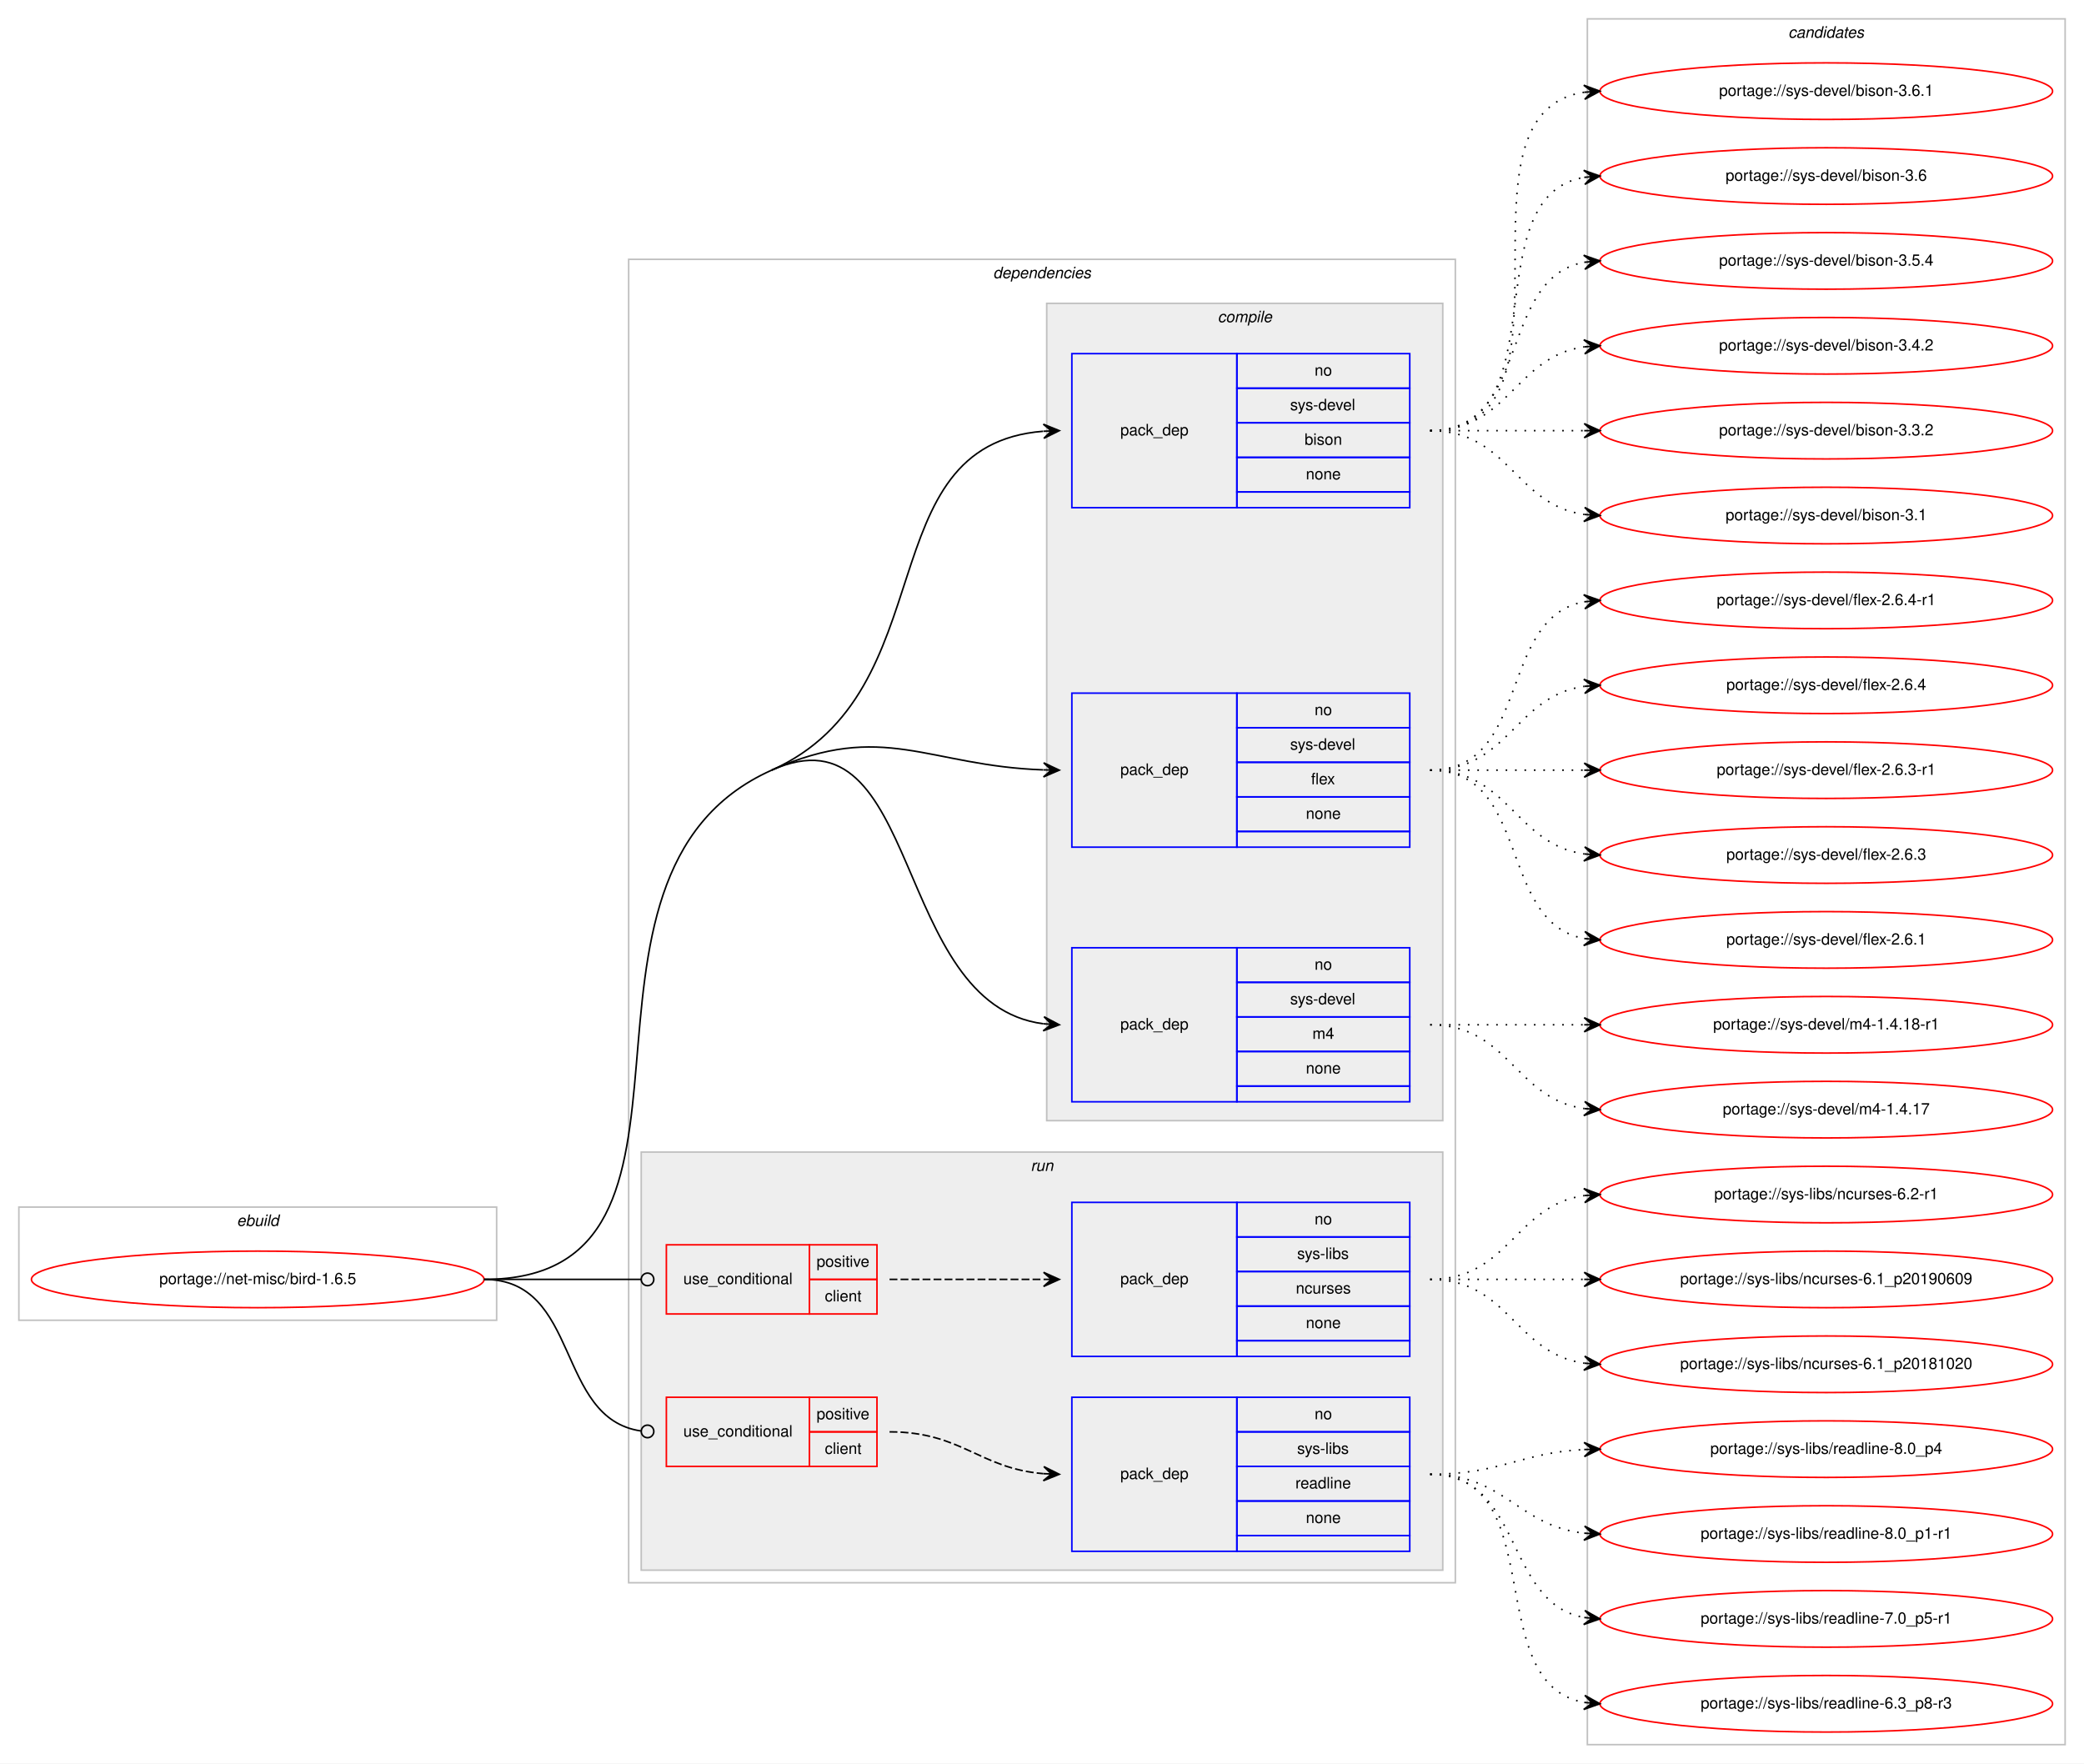
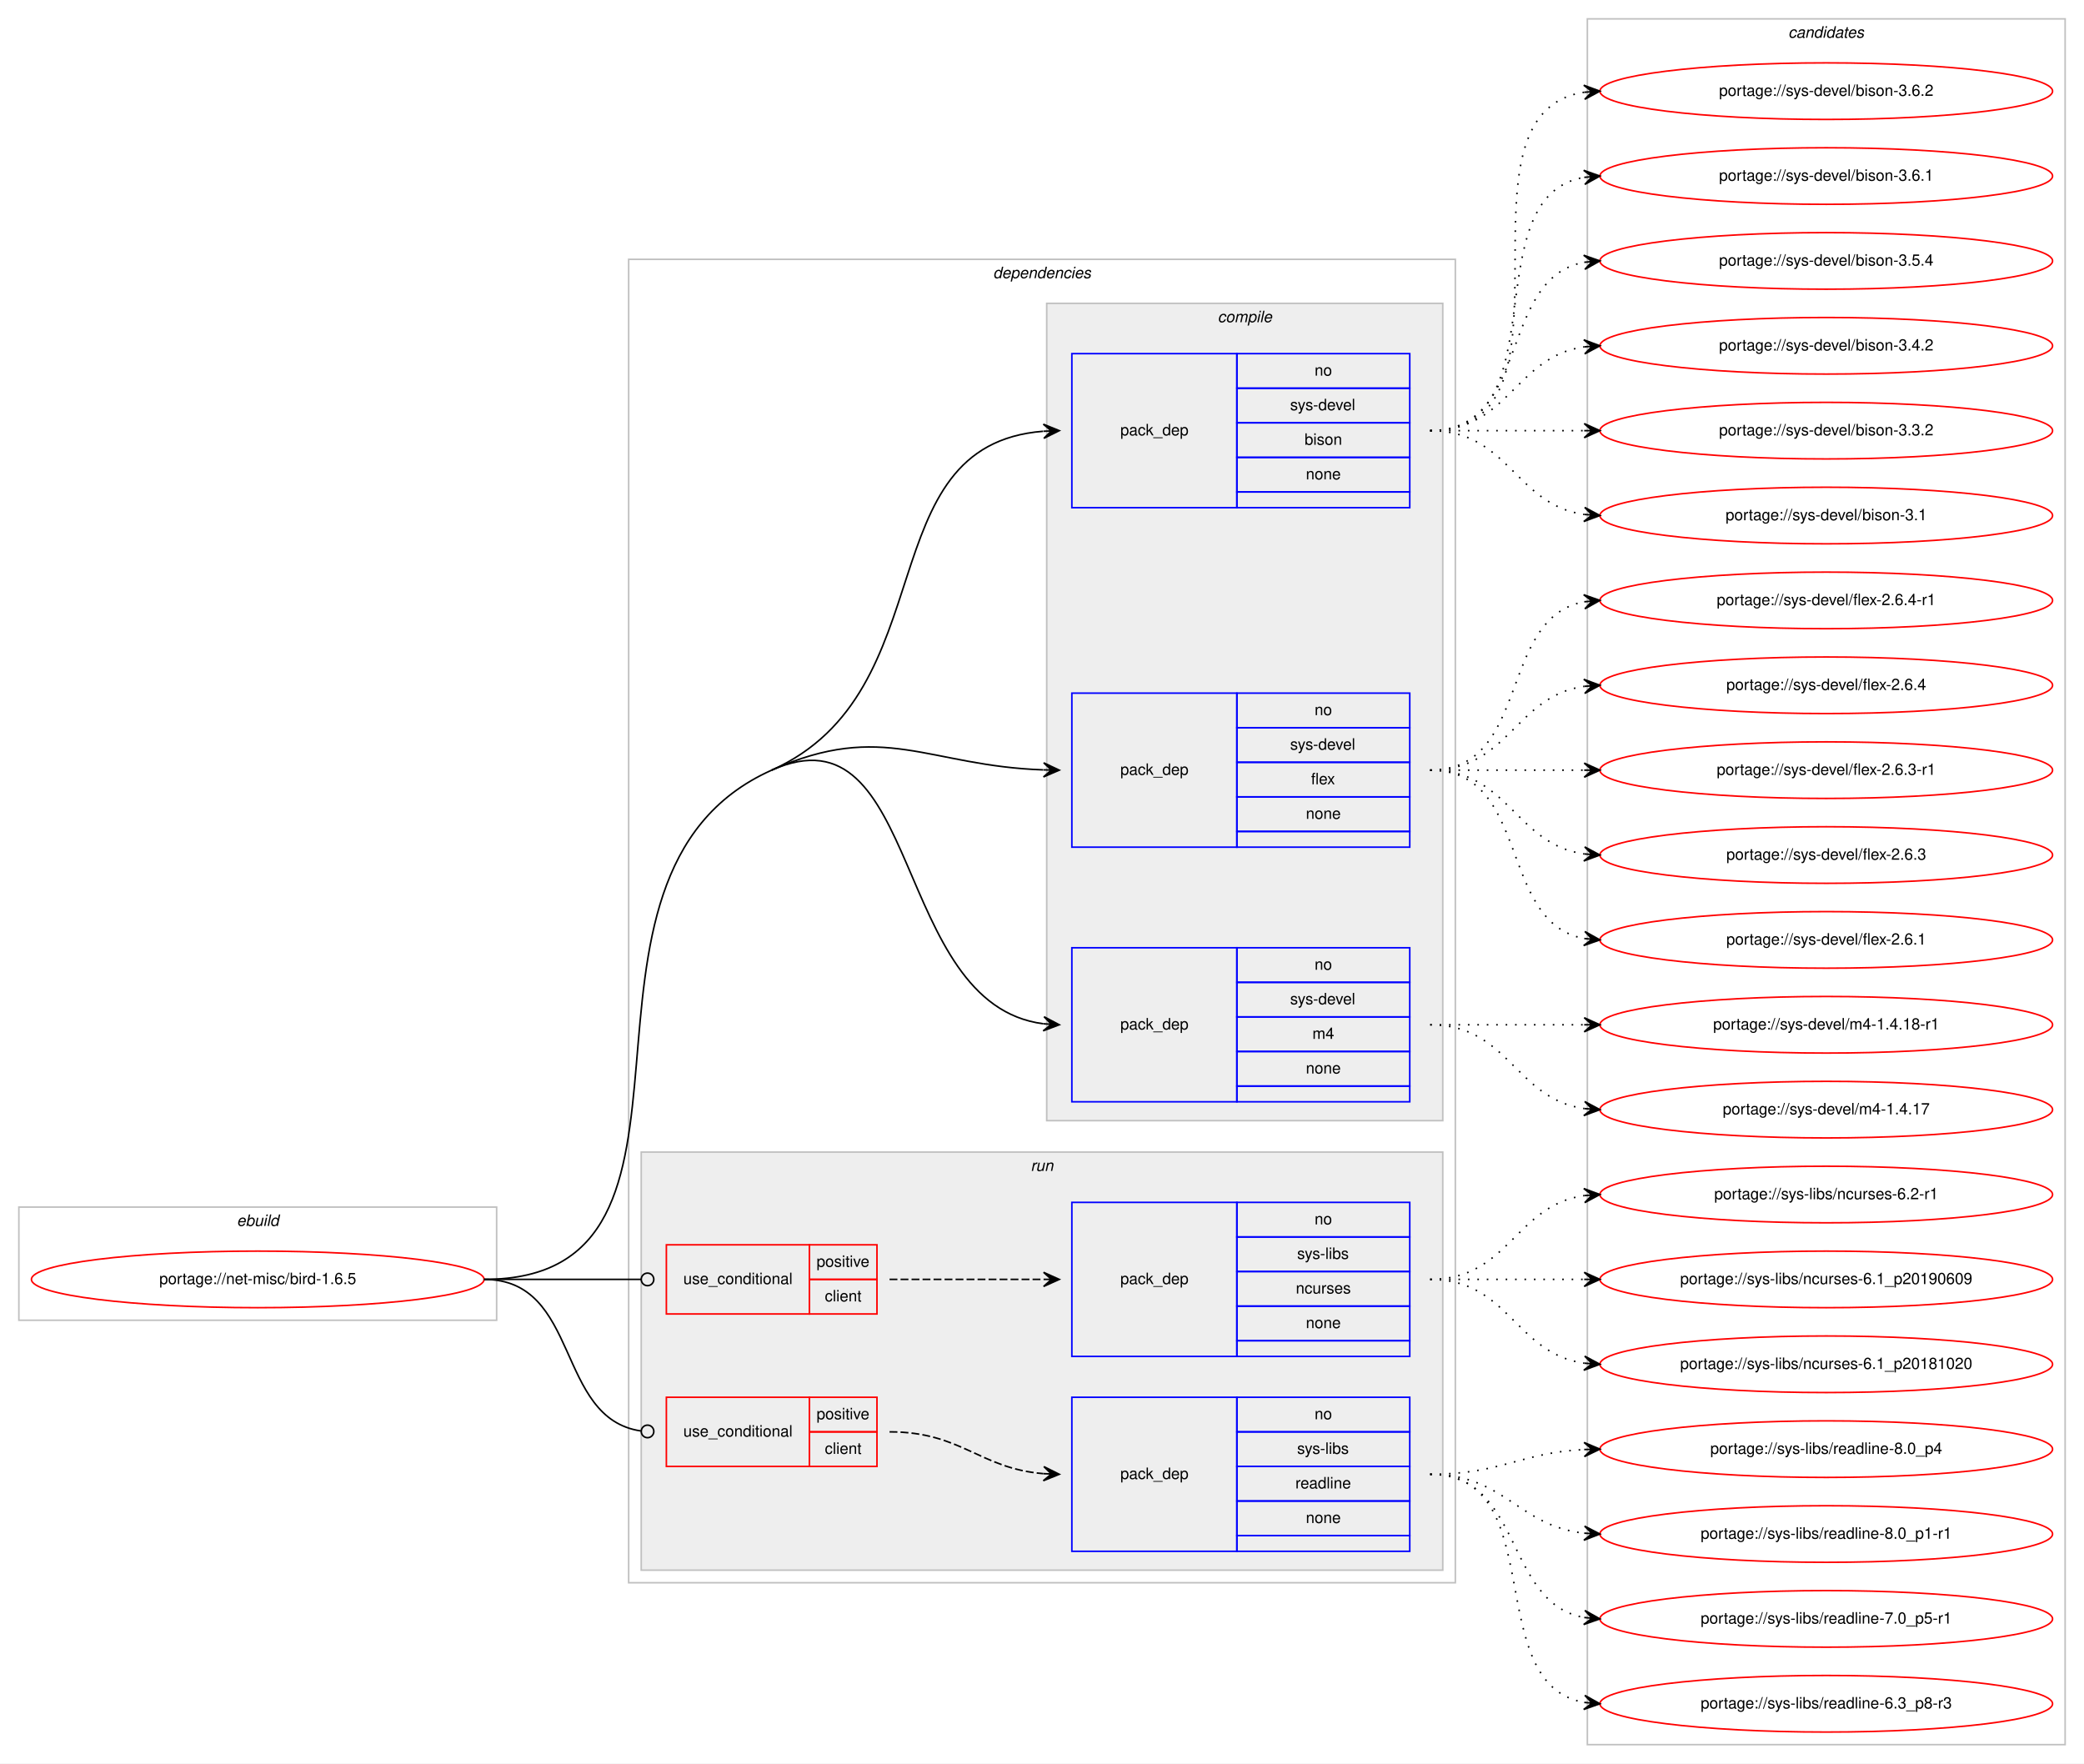
<svg xmlns="http://www.w3.org/2000/svg" xmlns:xlink="http://www.w3.org/1999/xlink" width="1326pt" height="1122pt" viewBox="0.00 0.00 1326.00 1122.00">
  <g id="graph0" class="graph" transform="scale(1 1) rotate(0) translate(4 1118)">
    <polygon fill="#ffffff" stroke="transparent" points="-4,4 -4,-1118 1322,-1118 1322,4 -4,4" />
    <g id="clust1" class="cluster">
      <polygon fill="none" stroke="#c0c0c0" points="8,-278 8,-350 312,-350 312,-278 8,-278" />
      <text text-anchor="start" x="146.663" y="-338" font-family="Helvetica,sans-Serif" font-style="italic" font-size="10.00" fill="#000000">ebuild</text>
    </g>
    <g id="clust2" class="cluster">
      <polygon fill="none" stroke="#c0c0c0" points="396,-111 396,-953 922,-953 922,-111 396,-111" />
      <text text-anchor="start" x="627.875" y="-941" font-family="Helvetica,sans-Serif" font-style="italic" font-size="10.00" fill="#000000">dependencies</text>
    </g>
    <g id="clust3" class="cluster">
      <polygon fill="#eeeeee" stroke="#c0c0c0" points="662,-405 662,-925 914,-925 914,-405 662,-405" />
      <text text-anchor="start" x="770.778" y="-913" font-family="Helvetica,sans-Serif" font-style="italic" font-size="10.00" fill="#000000">compile</text>
    </g>
    <g id="clust8" class="cluster">
      <polygon fill="#eeeeee" stroke="#c0c0c0" points="404,-119 404,-385 914,-385 914,-119 404,-119" />
      <text text-anchor="start" x="651.777" y="-373" font-family="Helvetica,sans-Serif" font-style="italic" font-size="10.00" fill="#000000">run</text>
    </g>
    <g id="clust13" class="cluster">
      <polygon fill="none" stroke="#c0c0c0" points="1006,-8 1006,-1106 1310,-1106 1310,-8 1006,-8" />
      <text text-anchor="start" x="1133.824" y="-1094" font-family="Helvetica,sans-Serif" font-style="italic" font-size="10.00" fill="#000000">candidates</text>
    </g>
    <g id="node1" class="node">
      <g id="a_node1">
        <a xlink:href="../net-misc/bird-1.6.5.svg" xlink:title="portage://net-misc/bird-1.6.5">
          <ellipse fill="none" stroke="#ff0000" cx="160" cy="-304" rx="144" ry="18" />
          <text text-anchor="middle" x="160" y="-301" font-family="Helvetica,sans-Serif" font-size="10.00" fill="#000000">portage://net-misc/bird-1.6.5</text>
        </a>
      </g>
    </g>
    <g id="node2" class="node">
      <polygon fill="none" stroke="#0000ff" points="678,-795 678,-893 783,-893 783,-795 678,-795" />
      <text text-anchor="start" x="708.823" y="-841" font-family="Helvetica,sans-Serif" font-size="10.00" fill="#000000">pack_dep</text>
      <polygon fill="none" stroke="#0000ff" points="783,-871 783,-893 893,-893 893,-871 783,-871" />
      <text text-anchor="start" x="832.441" y="-879" font-family="Helvetica,sans-Serif" font-size="10.00" fill="#000000">no</text>
      <polygon fill="none" stroke="#0000ff" points="783,-849 783,-871 893,-871 893,-849 783,-849" />
      <text text-anchor="start" x="816.888" y="-857" font-family="Helvetica,sans-Serif" font-size="10.00" fill="#000000">sys-devel</text>
      <polygon fill="none" stroke="#0000ff" points="783,-827 783,-849 893,-849 893,-827 783,-827" />
      <text text-anchor="start" x="826.052" y="-835" font-family="Helvetica,sans-Serif" font-size="10.00" fill="#000000">bison</text>
      <polygon fill="none" stroke="#0000ff" points="783,-805 783,-827 893,-827 893,-805 783,-805" />
      <text text-anchor="start" x="826.882" y="-813" font-family="Helvetica,sans-Serif" font-size="10.00" fill="#000000">none</text>
      <polygon fill="none" stroke="#0000ff" points="783,-795 783,-805 893,-805 893,-795 783,-795" />
    </g>
    <g id="edge1" class="edge">
      <path fill="none" stroke="#000000" d="M487,-628C598.62,-677.881 547.308,-834.764 659.744,-843.61" />
      <polygon fill="#000000" stroke="#000000" points="670,-844 659.836,-848.117 665.004,-843.81 660.007,-843.62 660.007,-843.62 660.007,-843.62 665.004,-843.81 660.178,-839.123 670,-844 670,-844" />
    </g>
    <g id="node3" class="node">
      <polygon fill="none" stroke="#0000ff" points="678,-579 678,-677 783,-677 783,-579 678,-579" />
      <text text-anchor="start" x="708.823" y="-625" font-family="Helvetica,sans-Serif" font-size="10.00" fill="#000000">pack_dep</text>
      <polygon fill="none" stroke="#0000ff" points="783,-655 783,-677 893,-677 893,-655 783,-655" />
      <text text-anchor="start" x="832.441" y="-663" font-family="Helvetica,sans-Serif" font-size="10.00" fill="#000000">no</text>
      <polygon fill="none" stroke="#0000ff" points="783,-633 783,-655 893,-655 893,-633 783,-633" />
      <text text-anchor="start" x="816.888" y="-641" font-family="Helvetica,sans-Serif" font-size="10.00" fill="#000000">sys-devel</text>
      <polygon fill="none" stroke="#0000ff" points="783,-611 783,-633 893,-633 893,-611 783,-611" />
      <text text-anchor="start" x="830.221" y="-619" font-family="Helvetica,sans-Serif" font-size="10.00" fill="#000000">flex</text>
      <polygon fill="none" stroke="#0000ff" points="783,-589 783,-611 893,-611 893,-589 783,-589" />
      <text text-anchor="start" x="826.882" y="-597" font-family="Helvetica,sans-Serif" font-size="10.00" fill="#000000">none</text>
      <polygon fill="none" stroke="#0000ff" points="783,-579 783,-589 893,-589 893,-579 783,-579" />
    </g>
    <g id="edge2" class="edge">
      <path fill="none" stroke="#000000" d="M487,-628C558.065,-659.758 586.225,-630.729 659.806,-628.176" />
      <polygon fill="#000000" stroke="#000000" points="670,-628 660.079,-632.672 665.001,-628.086 660.001,-628.173 660.001,-628.173 660.001,-628.173 665.001,-628.086 659.924,-623.673 670,-628 670,-628" />
    </g>
    <g id="node4" class="node">
      <polygon fill="none" stroke="#0000ff" points="678,-417 678,-515 783,-515 783,-417 678,-417" />
      <text text-anchor="start" x="708.823" y="-463" font-family="Helvetica,sans-Serif" font-size="10.00" fill="#000000">pack_dep</text>
      <polygon fill="none" stroke="#0000ff" points="783,-493 783,-515 893,-515 893,-493 783,-493" />
      <text text-anchor="start" x="832.441" y="-501" font-family="Helvetica,sans-Serif" font-size="10.00" fill="#000000">no</text>
      <polygon fill="none" stroke="#0000ff" points="783,-471 783,-493 893,-493 893,-471 783,-471" />
      <text text-anchor="start" x="816.888" y="-479" font-family="Helvetica,sans-Serif" font-size="10.00" fill="#000000">sys-devel</text>
      <polygon fill="none" stroke="#0000ff" points="783,-449 783,-471 893,-471 893,-449 783,-449" />
      <text text-anchor="start" x="831.056" y="-457" font-family="Helvetica,sans-Serif" font-size="10.00" fill="#000000">m4</text>
      <polygon fill="none" stroke="#0000ff" points="783,-427 783,-449 893,-449 893,-427 783,-427" />
      <text text-anchor="start" x="826.882" y="-435" font-family="Helvetica,sans-Serif" font-size="10.00" fill="#000000">none</text>
      <polygon fill="none" stroke="#0000ff" points="783,-417 783,-427 893,-427 893,-417 783,-417" />
    </g>
    <g id="edge3" class="edge">
      <path fill="none" stroke="#000000" d="M487,-628C582.976,-670.89 562.846,-479.038 659.905,-466.627" />
      <polygon fill="#000000" stroke="#000000" points="670,-466 660.298,-471.112 665.01,-466.31 660.019,-466.62 660.019,-466.62 660.019,-466.62 665.01,-466.31 659.74,-462.129 670,-466 670,-466" />
      <path fill="none" stroke="#000000" d="M304,-304C469.382,-304 336.009,-560.525 487,-628" />
    </g>
    <g id="node5" class="node">
      <polygon fill="none" stroke="#ff0000" points="420,-282 420,-326 511,-326 511,-282 420,-282" />
      <text text-anchor="start" x="430.767" y="-301" font-family="Helvetica,sans-Serif" font-size="10.00" fill="#000000">use_conditional</text>
      <polygon fill="none" stroke="#ff0000" points="511,-304 511,-326 554,-326 554,-304 511,-304" />
      <text text-anchor="start" x="515.553" y="-312" font-family="Helvetica,sans-Serif" font-size="10.00" fill="#000000">positive</text>
      <polygon fill="none" stroke="#ff0000" points="511,-282 511,-304 554,-304 554,-282 511,-282" />
      <text text-anchor="start" x="520.832" y="-290" font-family="Helvetica,sans-Serif" font-size="10.00" fill="#000000">client</text>
    </g>
    <g id="edge5" class="edge">
      <path fill="none" stroke="#000000" d="M304,-304C349.188,-304 362.47,-304 403.919,-304" />
      <ellipse fill="none" stroke="#000000" cx="408" cy="-304" rx="4" ry="4" />
    </g>
    <g id="node7" class="node">
      <polygon fill="none" stroke="#ff0000" points="420,-185 420,-229 511,-229 511,-185 420,-185" />
      <text text-anchor="start" x="430.767" y="-204" font-family="Helvetica,sans-Serif" font-size="10.00" fill="#000000">use_conditional</text>
      <polygon fill="none" stroke="#ff0000" points="511,-207 511,-229 554,-229 554,-207 511,-207" />
      <text text-anchor="start" x="515.553" y="-215" font-family="Helvetica,sans-Serif" font-size="10.00" fill="#000000">positive</text>
      <polygon fill="none" stroke="#ff0000" points="511,-185 511,-207 554,-207 554,-185 511,-185" />
      <text text-anchor="start" x="520.832" y="-193" font-family="Helvetica,sans-Serif" font-size="10.00" fill="#000000">client</text>
    </g>
    <g id="edge7" class="edge">
      <path fill="none" stroke="#000000" d="M304,-304C365.62,-304 349.199,-215.519 403.808,-207.57" />
      <ellipse fill="none" stroke="#000000" cx="408.01" cy="-207.278" rx="4" ry="4" />
    </g>
    <g id="node9" class="node">
      <g id="a_node9">
-         <a xlink:href="../sys-devel/bison-3.6.1.svg" xlink:title="portage://sys-devel/bison-3.6.1">
+         <a xlink:href="../sys-devel/bison-3.6.2.svg" xlink:title="portage://sys-devel/bison-3.6.2">
          <ellipse fill="none" stroke="#ff0000" cx="1158" cy="-1060" rx="144" ry="18" />
-           <text text-anchor="middle" x="1158" y="-1057" font-family="Helvetica,sans-Serif" font-size="10.00" fill="#000000">portage://sys-devel/bison-3.6.1</text>
+           <text text-anchor="middle" x="1158" y="-1057" font-family="Helvetica,sans-Serif" font-size="10.00" fill="#000000">portage://sys-devel/bison-3.6.2</text>
        </a>
      </g>
    </g>
    <g id="edge8" class="edge">
      <path fill="none" stroke="#000000" stroke-dasharray="1,5" d="M906,-844C1009.768,-844 913.516,-1045.894 1004.001,-1059.301" />
      <polygon fill="#000000" stroke="#000000" points="1014,-1060 1003.711,-1063.792 1009.012,-1059.651 1004.024,-1059.303 1004.024,-1059.303 1004.024,-1059.303 1009.012,-1059.651 1004.338,-1054.814 1014,-1060 1014,-1060" />
    </g>
    <g id="node10" class="node">
      <g id="a_node10">
-         <a xlink:href="../sys-devel/bison-3.6.svg" xlink:title="portage://sys-devel/bison-3.6">
+         <a xlink:href="../sys-devel/bison-3.6.1.svg" xlink:title="portage://sys-devel/bison-3.6.1">
          <ellipse fill="none" stroke="#ff0000" cx="1158" cy="-1006" rx="144" ry="18" />
-           <text text-anchor="middle" x="1158" y="-1003" font-family="Helvetica,sans-Serif" font-size="10.00" fill="#000000">portage://sys-devel/bison-3.6</text>
+           <text text-anchor="middle" x="1158" y="-1003" font-family="Helvetica,sans-Serif" font-size="10.00" fill="#000000">portage://sys-devel/bison-3.6.1</text>
        </a>
      </g>
    </g>
    <g id="edge9" class="edge">
      <path fill="none" stroke="#000000" stroke-dasharray="1,5" d="M906,-844C988.815,-844 932.779,-992.377 1003.661,-1005.128" />
      <polygon fill="#000000" stroke="#000000" points="1014,-1006 1003.657,-1009.644 1009.018,-1005.58 1004.035,-1005.16 1004.035,-1005.16 1004.035,-1005.16 1009.018,-1005.58 1004.413,-1000.676 1014,-1006 1014,-1006" />
    </g>
    <g id="node11" class="node">
      <g id="a_node11">
        <a xlink:href="../sys-devel/bison-3.5.4.svg" xlink:title="portage://sys-devel/bison-3.5.4">
          <ellipse fill="none" stroke="#ff0000" cx="1158" cy="-952" rx="144" ry="18" />
          <text text-anchor="middle" x="1158" y="-949" font-family="Helvetica,sans-Serif" font-size="10.00" fill="#000000">portage://sys-devel/bison-3.5.4</text>
        </a>
      </g>
    </g>
    <g id="edge10" class="edge">
      <path fill="none" stroke="#000000" stroke-dasharray="1,5" d="M906,-844C970.303,-844 948.78,-940.91 1004.031,-951.131" />
      <polygon fill="#000000" stroke="#000000" points="1014,-952 1003.647,-955.614 1009.019,-951.566 1004.038,-951.131 1004.038,-951.131 1004.038,-951.131 1009.019,-951.566 1004.429,-946.648 1014,-952 1014,-952" />
    </g>
    <g id="node12" class="node">
      <g id="a_node12">
        <a xlink:href="../sys-devel/bison-3.4.2.svg" xlink:title="portage://sys-devel/bison-3.4.2">
          <ellipse fill="none" stroke="#ff0000" cx="1158" cy="-898" rx="144" ry="18" />
          <text text-anchor="middle" x="1158" y="-895" font-family="Helvetica,sans-Serif" font-size="10.00" fill="#000000">portage://sys-devel/bison-3.4.2</text>
        </a>
      </g>
    </g>
    <g id="edge11" class="edge">
      <path fill="none" stroke="#000000" stroke-dasharray="1,5" d="M906,-844C956.102,-844 960.012,-891.066 1003.979,-897.317" />
      <polygon fill="#000000" stroke="#000000" points="1014,-898 1003.717,-901.81 1009.012,-897.66 1004.023,-897.32 1004.023,-897.32 1004.023,-897.32 1009.012,-897.66 1004.329,-892.831 1014,-898 1014,-898" />
    </g>
    <g id="node13" class="node">
      <g id="a_node13">
        <a xlink:href="../sys-devel/bison-3.3.2.svg" xlink:title="portage://sys-devel/bison-3.3.2">
          <ellipse fill="none" stroke="#ff0000" cx="1158" cy="-844" rx="144" ry="18" />
          <text text-anchor="middle" x="1158" y="-841" font-family="Helvetica,sans-Serif" font-size="10.00" fill="#000000">portage://sys-devel/bison-3.3.2</text>
        </a>
      </g>
    </g>
    <g id="edge12" class="edge">
      <path fill="none" stroke="#000000" stroke-dasharray="1,5" d="M906,-844C950.438,-844 964.02,-844 1003.878,-844" />
      <polygon fill="#000000" stroke="#000000" points="1014,-844 1004,-848.5 1009,-844 1004,-844 1004,-844 1004,-844 1009,-844 1004,-839.5 1014,-844 1014,-844" />
    </g>
    <g id="node14" class="node">
      <g id="a_node14">
        <a xlink:href="../sys-devel/bison-3.1.svg" xlink:title="portage://sys-devel/bison-3.1">
          <ellipse fill="none" stroke="#ff0000" cx="1158" cy="-790" rx="144" ry="18" />
          <text text-anchor="middle" x="1158" y="-787" font-family="Helvetica,sans-Serif" font-size="10.00" fill="#000000">portage://sys-devel/bison-3.1</text>
        </a>
      </g>
    </g>
    <g id="edge13" class="edge">
      <path fill="none" stroke="#000000" stroke-dasharray="1,5" d="M906,-844C956.102,-844 960.012,-796.934 1003.979,-790.683" />
      <polygon fill="#000000" stroke="#000000" points="1014,-790 1004.329,-795.169 1009.012,-790.34 1004.023,-790.68 1004.023,-790.68 1004.023,-790.68 1009.012,-790.34 1003.717,-786.19 1014,-790 1014,-790" />
    </g>
    <g id="node15" class="node">
      <g id="a_node15">
        <a xlink:href="../sys-devel/flex-2.6.4-r1.svg" xlink:title="portage://sys-devel/flex-2.6.4-r1">
          <ellipse fill="none" stroke="#ff0000" cx="1158" cy="-736" rx="144" ry="18" />
          <text text-anchor="middle" x="1158" y="-733" font-family="Helvetica,sans-Serif" font-size="10.00" fill="#000000">portage://sys-devel/flex-2.6.4-r1</text>
        </a>
      </g>
    </g>
    <g id="edge14" class="edge">
      <path fill="none" stroke="#000000" stroke-dasharray="1,5" d="M906,-628C970.303,-628 948.78,-724.91 1004.031,-735.131" />
      <polygon fill="#000000" stroke="#000000" points="1014,-736 1003.647,-739.614 1009.019,-735.566 1004.038,-735.131 1004.038,-735.131 1004.038,-735.131 1009.019,-735.566 1004.429,-730.648 1014,-736 1014,-736" />
    </g>
    <g id="node16" class="node">
      <g id="a_node16">
        <a xlink:href="../sys-devel/flex-2.6.4.svg" xlink:title="portage://sys-devel/flex-2.6.4">
          <ellipse fill="none" stroke="#ff0000" cx="1158" cy="-682" rx="144" ry="18" />
          <text text-anchor="middle" x="1158" y="-679" font-family="Helvetica,sans-Serif" font-size="10.00" fill="#000000">portage://sys-devel/flex-2.6.4</text>
        </a>
      </g>
    </g>
    <g id="edge15" class="edge">
      <path fill="none" stroke="#000000" stroke-dasharray="1,5" d="M906,-628C956.102,-628 960.012,-675.066 1003.979,-681.317" />
      <polygon fill="#000000" stroke="#000000" points="1014,-682 1003.717,-685.81 1009.012,-681.66 1004.023,-681.32 1004.023,-681.32 1004.023,-681.32 1009.012,-681.66 1004.329,-676.831 1014,-682 1014,-682" />
    </g>
    <g id="node17" class="node">
      <g id="a_node17">
        <a xlink:href="../sys-devel/flex-2.6.3-r1.svg" xlink:title="portage://sys-devel/flex-2.6.3-r1">
          <ellipse fill="none" stroke="#ff0000" cx="1158" cy="-628" rx="144" ry="18" />
          <text text-anchor="middle" x="1158" y="-625" font-family="Helvetica,sans-Serif" font-size="10.00" fill="#000000">portage://sys-devel/flex-2.6.3-r1</text>
        </a>
      </g>
    </g>
    <g id="edge16" class="edge">
      <path fill="none" stroke="#000000" stroke-dasharray="1,5" d="M906,-628C950.438,-628 964.02,-628 1003.878,-628" />
      <polygon fill="#000000" stroke="#000000" points="1014,-628 1004,-632.5 1009,-628 1004,-628 1004,-628 1004,-628 1009,-628 1004,-623.5 1014,-628 1014,-628" />
    </g>
    <g id="node18" class="node">
      <g id="a_node18">
        <a xlink:href="../sys-devel/flex-2.6.3.svg" xlink:title="portage://sys-devel/flex-2.6.3">
          <ellipse fill="none" stroke="#ff0000" cx="1158" cy="-574" rx="144" ry="18" />
          <text text-anchor="middle" x="1158" y="-571" font-family="Helvetica,sans-Serif" font-size="10.00" fill="#000000">portage://sys-devel/flex-2.6.3</text>
        </a>
      </g>
    </g>
    <g id="edge17" class="edge">
      <path fill="none" stroke="#000000" stroke-dasharray="1,5" d="M906,-628C956.102,-628 960.012,-580.934 1003.979,-574.683" />
      <polygon fill="#000000" stroke="#000000" points="1014,-574 1004.329,-579.169 1009.012,-574.34 1004.023,-574.68 1004.023,-574.68 1004.023,-574.68 1009.012,-574.34 1003.717,-570.19 1014,-574 1014,-574" />
    </g>
    <g id="node19" class="node">
      <g id="a_node19">
        <a xlink:href="../sys-devel/flex-2.6.1.svg" xlink:title="portage://sys-devel/flex-2.6.1">
          <ellipse fill="none" stroke="#ff0000" cx="1158" cy="-520" rx="144" ry="18" />
          <text text-anchor="middle" x="1158" y="-517" font-family="Helvetica,sans-Serif" font-size="10.00" fill="#000000">portage://sys-devel/flex-2.6.1</text>
        </a>
      </g>
    </g>
    <g id="edge18" class="edge">
      <path fill="none" stroke="#000000" stroke-dasharray="1,5" d="M906,-628C970.303,-628 948.78,-531.09 1004.031,-520.869" />
      <polygon fill="#000000" stroke="#000000" points="1014,-520 1004.429,-525.352 1009.019,-520.434 1004.038,-520.869 1004.038,-520.869 1004.038,-520.869 1009.019,-520.434 1003.647,-516.386 1014,-520 1014,-520" />
    </g>
    <g id="node20" class="node">
      <g id="a_node20">
        <a xlink:href="../sys-devel/m4-1.4.18-r1.svg" xlink:title="portage://sys-devel/m4-1.4.18-r1">
          <ellipse fill="none" stroke="#ff0000" cx="1158" cy="-466" rx="144" ry="18" />
          <text text-anchor="middle" x="1158" y="-463" font-family="Helvetica,sans-Serif" font-size="10.00" fill="#000000">portage://sys-devel/m4-1.4.18-r1</text>
        </a>
      </g>
    </g>
    <g id="edge19" class="edge">
      <path fill="none" stroke="#000000" stroke-dasharray="1,5" d="M906,-466C950.438,-466 964.02,-466 1003.878,-466" />
      <polygon fill="#000000" stroke="#000000" points="1014,-466 1004,-470.5 1009,-466 1004,-466 1004,-466 1004,-466 1009,-466 1004,-461.5 1014,-466 1014,-466" />
    </g>
    <g id="node21" class="node">
      <g id="a_node21">
        <a xlink:href="../sys-devel/m4-1.4.17.svg" xlink:title="portage://sys-devel/m4-1.4.17">
          <ellipse fill="none" stroke="#ff0000" cx="1158" cy="-412" rx="144" ry="18" />
          <text text-anchor="middle" x="1158" y="-409" font-family="Helvetica,sans-Serif" font-size="10.00" fill="#000000">portage://sys-devel/m4-1.4.17</text>
        </a>
      </g>
    </g>
    <g id="edge20" class="edge">
      <path fill="none" stroke="#000000" stroke-dasharray="1,5" d="M906,-466C956.102,-466 960.012,-418.934 1003.979,-412.683" />
      <polygon fill="#000000" stroke="#000000" points="1014,-412 1004.329,-417.169 1009.012,-412.34 1004.023,-412.68 1004.023,-412.68 1004.023,-412.68 1009.012,-412.34 1003.717,-408.19 1014,-412 1014,-412" />
    </g>
    <g id="node6" class="node">
      <polygon fill="none" stroke="#0000ff" points="678,-255 678,-353 783,-353 783,-255 678,-255" />
      <text text-anchor="start" x="708.823" y="-301" font-family="Helvetica,sans-Serif" font-size="10.00" fill="#000000">pack_dep</text>
      <polygon fill="none" stroke="#0000ff" points="783,-331 783,-353 893,-353 893,-331 783,-331" />
      <text text-anchor="start" x="832.441" y="-339" font-family="Helvetica,sans-Serif" font-size="10.00" fill="#000000">no</text>
      <polygon fill="none" stroke="#0000ff" points="783,-309 783,-331 893,-331 893,-309 783,-309" />
      <text text-anchor="start" x="821.337" y="-317" font-family="Helvetica,sans-Serif" font-size="10.00" fill="#000000">sys-libs</text>
      <polygon fill="none" stroke="#0000ff" points="783,-287 783,-309 893,-309 893,-287 783,-287" />
      <text text-anchor="start" x="820.497" y="-295" font-family="Helvetica,sans-Serif" font-size="10.00" fill="#000000">ncurses</text>
      <polygon fill="none" stroke="#0000ff" points="783,-265 783,-287 893,-287 893,-265 783,-265" />
      <text text-anchor="start" x="826.882" y="-273" font-family="Helvetica,sans-Serif" font-size="10.00" fill="#000000">none</text>
      <polygon fill="none" stroke="#0000ff" points="783,-255 783,-265 893,-265 893,-255 783,-255" />
    </g>
    <g id="edge4" class="edge">
      <path fill="none" stroke="#000000" stroke-dasharray="5,2" d="M562,-304C606.438,-304 620.02,-304 659.878,-304" />
      <polygon fill="#000000" stroke="#000000" points="670,-304 660,-308.5 665,-304 660,-304 660,-304 660,-304 665,-304 660,-299.5 670,-304 670,-304" />
    </g>
    <g id="node22" class="node">
      <g id="a_node22">
        <a xlink:href="../sys-libs/ncurses-6.2-r1.svg" xlink:title="portage://sys-libs/ncurses-6.2-r1">
          <ellipse fill="none" stroke="#ff0000" cx="1158" cy="-358" rx="144" ry="18" />
          <text text-anchor="middle" x="1158" y="-355" font-family="Helvetica,sans-Serif" font-size="10.00" fill="#000000">portage://sys-libs/ncurses-6.2-r1</text>
        </a>
      </g>
    </g>
    <g id="edge21" class="edge">
      <path fill="none" stroke="#000000" stroke-dasharray="1,5" d="M906,-304C956.102,-304 960.012,-351.066 1003.979,-357.317" />
      <polygon fill="#000000" stroke="#000000" points="1014,-358 1003.717,-361.81 1009.012,-357.66 1004.023,-357.32 1004.023,-357.32 1004.023,-357.32 1009.012,-357.66 1004.329,-352.831 1014,-358 1014,-358" />
    </g>
    <g id="node23" class="node">
      <g id="a_node23">
        <a xlink:href="../sys-libs/ncurses-6.1_p20190609.svg" xlink:title="portage://sys-libs/ncurses-6.1_p20190609">
          <ellipse fill="none" stroke="#ff0000" cx="1158" cy="-304" rx="144" ry="18" />
          <text text-anchor="middle" x="1158" y="-301" font-family="Helvetica,sans-Serif" font-size="10.00" fill="#000000">portage://sys-libs/ncurses-6.1_p20190609</text>
        </a>
      </g>
    </g>
    <g id="edge22" class="edge">
      <path fill="none" stroke="#000000" stroke-dasharray="1,5" d="M906,-304C950.438,-304 964.02,-304 1003.878,-304" />
      <polygon fill="#000000" stroke="#000000" points="1014,-304 1004,-308.5 1009,-304 1004,-304 1004,-304 1004,-304 1009,-304 1004,-299.5 1014,-304 1014,-304" />
    </g>
    <g id="node24" class="node">
      <g id="a_node24">
        <a xlink:href="../sys-libs/ncurses-6.1_p20181020.svg" xlink:title="portage://sys-libs/ncurses-6.1_p20181020">
          <ellipse fill="none" stroke="#ff0000" cx="1158" cy="-250" rx="144" ry="18" />
          <text text-anchor="middle" x="1158" y="-247" font-family="Helvetica,sans-Serif" font-size="10.00" fill="#000000">portage://sys-libs/ncurses-6.1_p20181020</text>
        </a>
      </g>
    </g>
    <g id="edge23" class="edge">
      <path fill="none" stroke="#000000" stroke-dasharray="1,5" d="M906,-304C956.102,-304 960.012,-256.934 1003.979,-250.683" />
      <polygon fill="#000000" stroke="#000000" points="1014,-250 1004.329,-255.169 1009.012,-250.34 1004.023,-250.68 1004.023,-250.68 1004.023,-250.68 1009.012,-250.34 1003.717,-246.19 1014,-250 1014,-250" />
    </g>
    <g id="node8" class="node">
      <polygon fill="none" stroke="#0000ff" points="678,-131 678,-229 783,-229 783,-131 678,-131" />
      <text text-anchor="start" x="708.823" y="-177" font-family="Helvetica,sans-Serif" font-size="10.00" fill="#000000">pack_dep</text>
      <polygon fill="none" stroke="#0000ff" points="783,-207 783,-229 893,-229 893,-207 783,-207" />
      <text text-anchor="start" x="832.441" y="-215" font-family="Helvetica,sans-Serif" font-size="10.00" fill="#000000">no</text>
      <polygon fill="none" stroke="#0000ff" points="783,-185 783,-207 893,-207 893,-185 783,-185" />
      <text text-anchor="start" x="821.337" y="-193" font-family="Helvetica,sans-Serif" font-size="10.00" fill="#000000">sys-libs</text>
      <polygon fill="none" stroke="#0000ff" points="783,-163 783,-185 893,-185 893,-163 783,-163" />
      <text text-anchor="start" x="820.219" y="-171" font-family="Helvetica,sans-Serif" font-size="10.00" fill="#000000">readline</text>
      <polygon fill="none" stroke="#0000ff" points="783,-141 783,-163 893,-163 893,-141 783,-141" />
      <text text-anchor="start" x="826.882" y="-149" font-family="Helvetica,sans-Serif" font-size="10.00" fill="#000000">none</text>
      <polygon fill="none" stroke="#0000ff" points="783,-131 783,-141 893,-141 893,-131 783,-131" />
    </g>
    <g id="edge6" class="edge">
      <path fill="none" stroke="#000000" stroke-dasharray="5,2" d="M562,-207C607.902,-207 619.004,-183.761 659.876,-180.403" />
      <polygon fill="#000000" stroke="#000000" points="670,-180 660.187,-184.894 665.004,-180.199 660.008,-180.398 660.008,-180.398 660.008,-180.398 665.004,-180.199 659.829,-175.901 670,-180 670,-180" />
    </g>
    <g id="node25" class="node">
      <g id="a_node25">
        <a xlink:href="../sys-libs/readline-8.0_p4.svg" xlink:title="portage://sys-libs/readline-8.0_p4">
          <ellipse fill="none" stroke="#ff0000" cx="1158" cy="-196" rx="144" ry="18" />
          <text text-anchor="middle" x="1158" y="-193" font-family="Helvetica,sans-Serif" font-size="10.00" fill="#000000">portage://sys-libs/readline-8.0_p4</text>
        </a>
      </g>
    </g>
    <g id="edge24" class="edge">
      <path fill="none" stroke="#000000" stroke-dasharray="1,5" d="M906,-180C950.923,-180 963.643,-193.713 1003.786,-195.749" />
      <polygon fill="#000000" stroke="#000000" points="1014,-196 1003.892,-200.253 1009.001,-195.877 1004.003,-195.754 1004.003,-195.754 1004.003,-195.754 1009.001,-195.877 1004.114,-191.255 1014,-196 1014,-196" />
    </g>
    <g id="node26" class="node">
      <g id="a_node26">
        <a xlink:href="../sys-libs/readline-8.0_p1-r1.svg" xlink:title="portage://sys-libs/readline-8.0_p1-r1">
          <ellipse fill="none" stroke="#ff0000" cx="1158" cy="-142" rx="144" ry="18" />
          <text text-anchor="middle" x="1158" y="-139" font-family="Helvetica,sans-Serif" font-size="10.00" fill="#000000">portage://sys-libs/readline-8.0_p1-r1</text>
        </a>
      </g>
    </g>
    <g id="edge25" class="edge">
      <path fill="none" stroke="#000000" stroke-dasharray="1,5" d="M906,-180C953.307,-180 962.019,-147.156 1003.898,-142.537" />
      <polygon fill="#000000" stroke="#000000" points="1014,-142 1004.253,-147.025 1009.007,-142.266 1004.014,-142.531 1004.014,-142.531 1004.014,-142.531 1009.007,-142.266 1003.775,-138.037 1014,-142 1014,-142" />
    </g>
    <g id="node27" class="node">
      <g id="a_node27">
        <a xlink:href="../sys-libs/readline-7.0_p5-r1.svg" xlink:title="portage://sys-libs/readline-7.0_p5-r1">
          <ellipse fill="none" stroke="#ff0000" cx="1158" cy="-88" rx="144" ry="18" />
          <text text-anchor="middle" x="1158" y="-85" font-family="Helvetica,sans-Serif" font-size="10.00" fill="#000000">portage://sys-libs/readline-7.0_p5-r1</text>
        </a>
      </g>
    </g>
    <g id="edge26" class="edge">
      <path fill="none" stroke="#000000" stroke-dasharray="1,5" d="M906,-180C965.36,-180 952.789,-98.465 1003.72,-88.911" />
      <polygon fill="#000000" stroke="#000000" points="1014,-88 1004.436,-93.365 1009.019,-88.441 1004.039,-88.882 1004.039,-88.882 1004.039,-88.882 1009.019,-88.441 1003.642,-84.4 1014,-88 1014,-88" />
    </g>
    <g id="node28" class="node">
      <g id="a_node28">
        <a xlink:href="../sys-libs/readline-6.3_p8-r3.svg" xlink:title="portage://sys-libs/readline-6.3_p8-r3">
          <ellipse fill="none" stroke="#ff0000" cx="1158" cy="-34" rx="144" ry="18" />
          <text text-anchor="middle" x="1158" y="-31" font-family="Helvetica,sans-Serif" font-size="10.00" fill="#000000">portage://sys-libs/readline-6.3_p8-r3</text>
        </a>
      </g>
    </g>
    <g id="edge27" class="edge">
      <path fill="none" stroke="#000000" stroke-dasharray="1,5" d="M906,-180C983.087,-180 937.816,-46.823 1003.91,-34.857" />
      <polygon fill="#000000" stroke="#000000" points="1014,-34 1004.417,-39.331 1009.018,-34.423 1004.036,-34.847 1004.036,-34.847 1004.036,-34.847 1009.018,-34.423 1003.655,-30.363 1014,-34 1014,-34" />
    </g>
  </g>
</svg>
